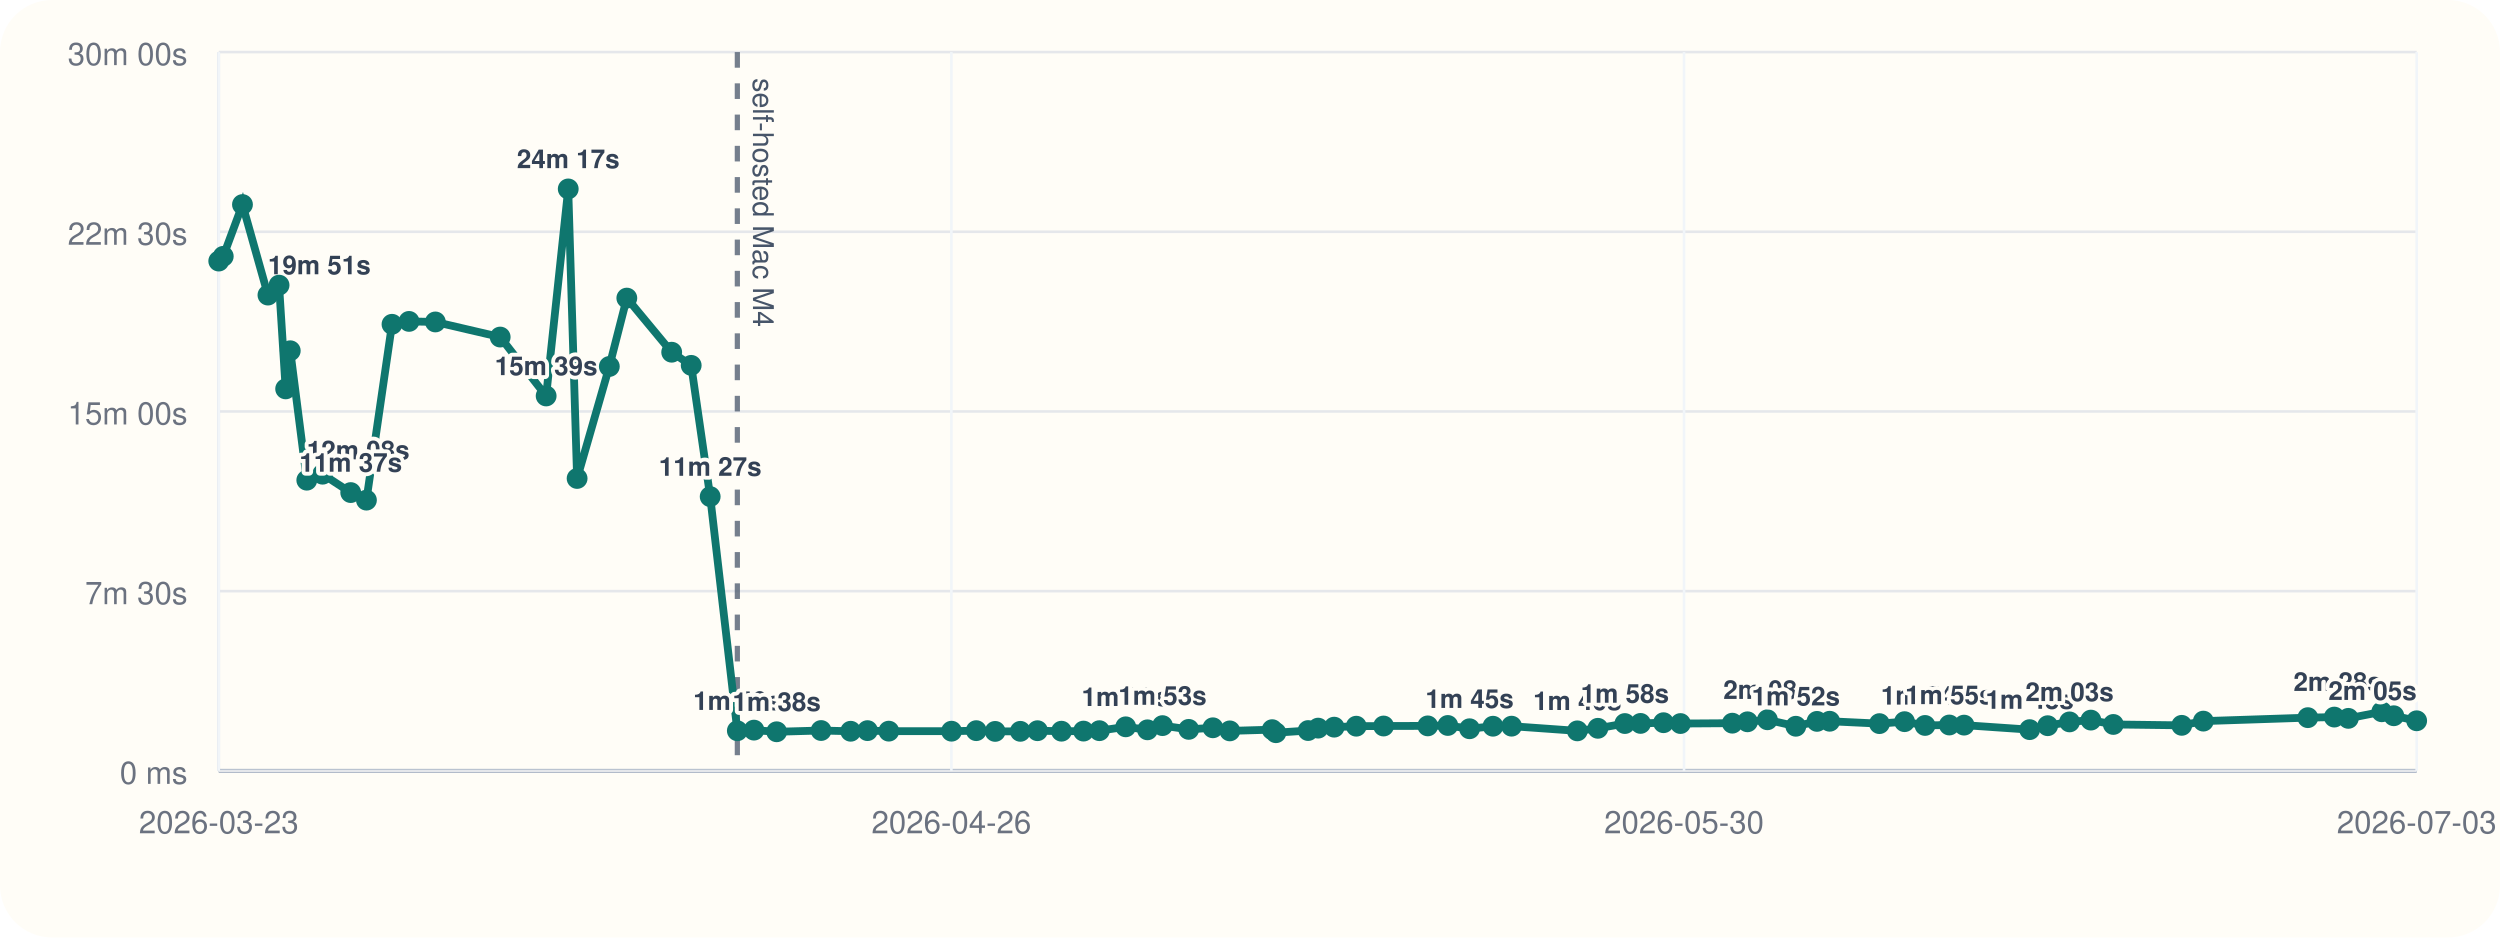
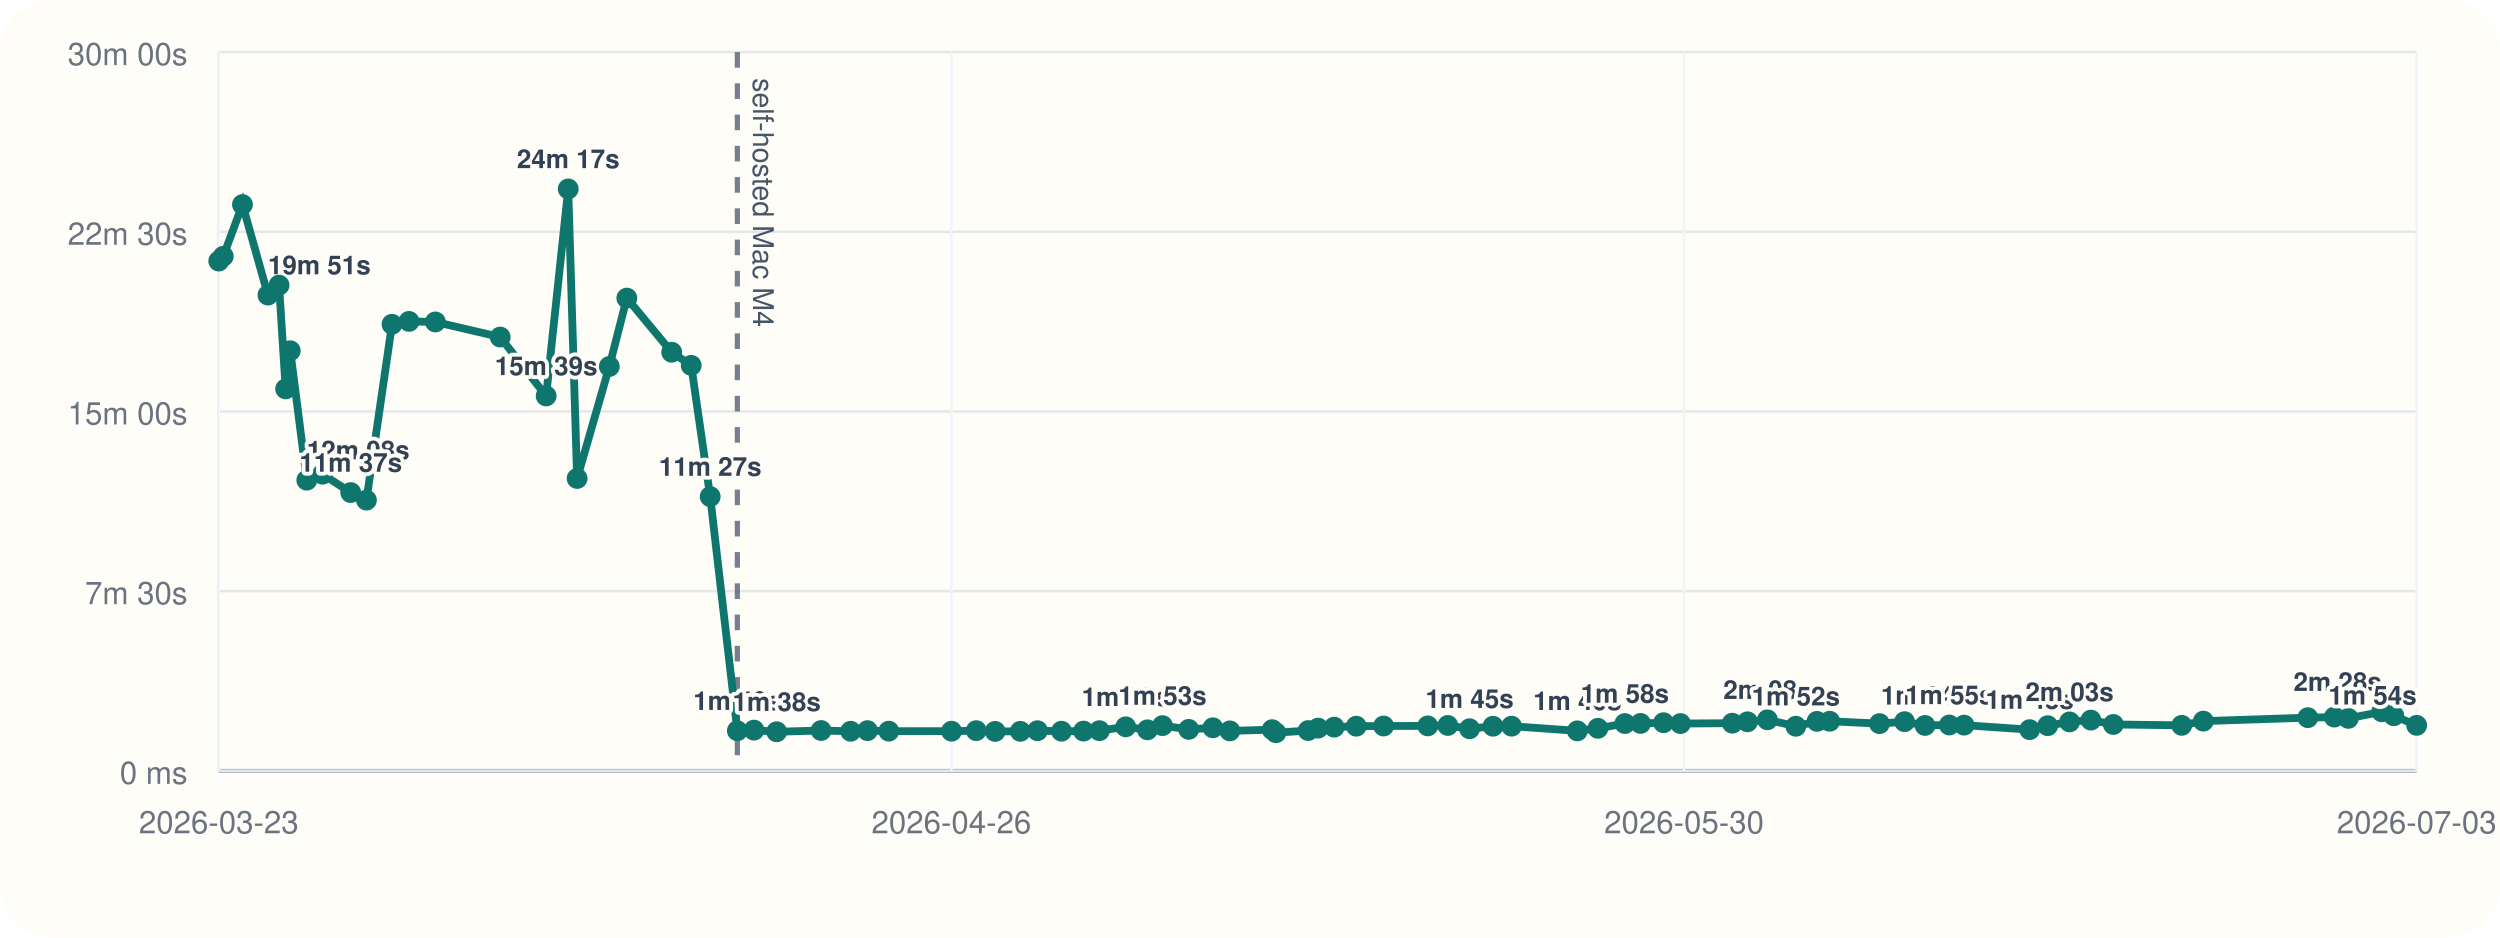
<svg xmlns="http://www.w3.org/2000/svg" viewBox="0 0 960 360">
  <rect width="960" height="360" rx="20" fill="#fffdf7" />
  <line x1="84" y1="296" x2="928" y2="296" stroke="#cbd5e1" stroke-width="1" />
  <line x1="84" y1="20" x2="84" y2="296" stroke="#cbd5e1" stroke-width="1" />
  <line x1="84" y1="296.00" x2="928" y2="296.00" stroke="#94a3b8" stroke-width="1.5" />
  <line x1="84" y1="296.00" x2="928" y2="296.00" stroke="#e5e7eb" stroke-width="1" />
  <text x="72" y="301.00" text-anchor="end" font-size="12" font-family="Helvetica, Arial, sans-serif" fill="#6b7280">0 ms</text>
  <line x1="84" y1="227.00" x2="928" y2="227.00" stroke="#e5e7eb" stroke-width="1" />
  <text x="72" y="232.00" text-anchor="end" font-size="12" font-family="Helvetica, Arial, sans-serif" fill="#6b7280">7m 30s</text>
  <line x1="84" y1="158.00" x2="928" y2="158.00" stroke="#e5e7eb" stroke-width="1" />
  <text x="72" y="163.00" text-anchor="end" font-size="12" font-family="Helvetica, Arial, sans-serif" fill="#6b7280">15m 00s</text>
  <line x1="84" y1="89.00" x2="928" y2="89.00" stroke="#e5e7eb" stroke-width="1" />
  <text x="72" y="94.00" text-anchor="end" font-size="12" font-family="Helvetica, Arial, sans-serif" fill="#6b7280">22m 30s</text>
  <line x1="84" y1="20.00" x2="928" y2="20.00" stroke="#e5e7eb" stroke-width="1" />
  <text x="72" y="25.00" text-anchor="end" font-size="12" font-family="Helvetica, Arial, sans-serif" fill="#6b7280">30m 00s</text>
  <line x1="84.00" y1="20" x2="84.00" y2="296" stroke="#f1f5f9" stroke-width="1" />
  <text x="84.00" y="320" text-anchor="middle" font-size="12" font-family="Helvetica, Arial, sans-serif" fill="#6b7280">2026-03-23</text>
  <line x1="365.33" y1="20" x2="365.33" y2="296" stroke="#f1f5f9" stroke-width="1" />
  <text x="365.33" y="320" text-anchor="middle" font-size="12" font-family="Helvetica, Arial, sans-serif" fill="#6b7280">2026-04-26</text>
  <line x1="646.67" y1="20" x2="646.67" y2="296" stroke="#f1f5f9" stroke-width="1" />
  <text x="646.67" y="320" text-anchor="middle" font-size="12" font-family="Helvetica, Arial, sans-serif" fill="#6b7280">2026-05-30</text>
  <line x1="928.00" y1="20" x2="928.00" y2="296" stroke="#f1f5f9" stroke-width="1" />
  <text x="928.00" y="320" text-anchor="middle" font-size="12" font-family="Helvetica, Arial, sans-serif" fill="#6b7280">2026-07-03</text>
  <line x1="283.14" y1="20" x2="283.14" y2="296" stroke="#475569" stroke-width="2" stroke-dasharray="6 6" opacity="0.75" />
  <text x="289.14" y="30" transform="rotate(90 289.14 30)" font-size="11" font-family="Helvetica, Arial, sans-serif" fill="#475569">self-hosted Mac M4</text>
-   <polyline fill="none" stroke="#0f766e" stroke-width="3" points="84.00,100.25 85.73,98.43 93.11,78.55 102.89,113.31 107.16,109.50 109.69,149.33 111.46,134.69 117.81,184.39 123.87,182.09 134.68,189.15 140.71,192.05 150.53,124.53 157.07,123.42 167.18,123.63 192.07,129.43 209.72,152.05 218.20,72.55 221.61,183.73 233.98,140.73 240.70,114.47 257.93,135.25 265.42,140.30 272.71,190.70 283.14,280.61 289.52,280.37 298.24,281.00 315.30,280.52 326.66,280.80 333.12,280.56 341.30,280.76 365.39,280.78 374.88,280.57 382.14,280.86 391.81,280.83 398.40,280.59 407.61,280.78 416.07,280.74 422.17,280.58 432.28,279.10 440.63,280.25 446.39,278.64 456.47,280.08 465.75,279.47 472.25,280.66 488.52,280.19 489.96,281.36 502.32,280.53 506.17,279.60 512.32,279.23 520.81,278.86 531.30,278.79 548.26,278.74 555.96,278.58 564.31,279.84 573.31,278.87 580.44,278.85 605.69,280.65 613.59,279.67 623.95,277.84 629.97,277.79 638.79,277.52 645.30,277.84 665.21,277.70 671.04,277.17 678.69,276.39 689.60,278.88 697.73,277.01 702.60,276.96 721.71,277.87 731.35,277.12 739.21,278.57 748.54,278.40 754.20,278.45 779.39,280.18 786.32,278.67 794.71,277.21 802.90,276.52 811.52,278.19 837.79,278.53 846.09,276.91 886.21,275.58 896.37,275.36 901.76,275.85 914.60,273.32 919.22,274.85 928.00,276.78" />
+   <polyline fill="none" stroke="#0f766e" stroke-width="3" points="84.00,100.25 85.73,98.43 93.11,78.55 102.89,113.31 107.16,109.50 109.69,149.33 111.46,134.69 117.81,184.39 123.87,182.09 134.68,189.15 140.71,192.05 150.53,124.53 157.07,123.42 167.18,123.63 192.07,129.43 209.72,152.05 218.20,72.55 221.61,183.73 233.98,140.73 240.70,114.47 257.93,135.25 265.42,140.30 272.71,190.70 283.14,280.61 289.52,280.37 298.24,281.00 315.30,280.52 326.66,280.80 333.12,280.56 341.30,280.76 365.39,280.78 374.88,280.57 382.14,280.86 391.81,280.83 398.40,280.59 407.61,280.78 416.07,280.74 422.17,280.58 432.28,279.10 440.63,280.25 446.39,278.64 456.47,280.08 465.75,279.47 472.25,280.66 488.52,280.19 489.96,281.36 502.32,280.53 506.17,279.60 512.32,279.23 520.81,278.86 531.30,278.79 548.26,278.74 555.96,278.58 564.31,279.84 573.31,278.87 580.44,278.85 605.69,280.65 613.59,279.67 623.95,277.84 629.97,277.79 638.79,277.52 645.30,277.84 665.21,277.70 671.04,277.17 678.69,276.39 689.60,278.88 697.73,277.01 702.60,276.96 721.71,277.87 731.35,277.12 739.21,278.57 748.54,278.40 754.20,278.45 779.39,280.18 786.32,278.67 794.71,277.21 802.90,276.52 811.52,278.19 837.79,278.53 846.09,276.91 886.21,275.58 896.37,275.36 901.76,275.85 914.60,273.32 919.22,274.85 928.00,278.53" />
  <circle cx="84.00" cy="100.25" r="4" fill="#0f766e" />
  <circle cx="85.73" cy="98.43" r="4" fill="#0f766e" />
  <circle cx="93.11" cy="78.55" r="4" fill="#0f766e" />
  <circle cx="102.89" cy="113.31" r="4" fill="#0f766e" />
  <text x="102.89" y="105.31" text-anchor="start" font-size="10" font-family="Helvetica, Arial, sans-serif" font-weight="600" paint-order="stroke" stroke="#fffdf7" stroke-width="3" stroke-linejoin="round" fill="#334155">19m 51s</text>
  <circle cx="107.16" cy="109.50" r="4" fill="#0f766e" />
  <circle cx="109.69" cy="149.33" r="4" fill="#0f766e" />
  <circle cx="111.46" cy="134.69" r="4" fill="#0f766e" />
  <circle cx="117.81" cy="184.39" r="4" fill="#0f766e" />
  <text x="117.81" y="176.39" text-anchor="start" font-size="10" font-family="Helvetica, Arial, sans-serif" font-weight="600" paint-order="stroke" stroke="#fffdf7" stroke-width="3" stroke-linejoin="round" fill="#334155">12m 08s</text>
  <circle cx="123.87" cy="182.09" r="4" fill="#0f766e" />
  <circle cx="134.68" cy="189.15" r="4" fill="#0f766e" />
  <text x="134.68" y="181.15" text-anchor="middle" font-size="10" font-family="Helvetica, Arial, sans-serif" font-weight="600" paint-order="stroke" stroke="#fffdf7" stroke-width="3" stroke-linejoin="round" fill="#334155">11m 37s</text>
  <circle cx="140.71" cy="192.05" r="4" fill="#0f766e" />
  <circle cx="150.53" cy="124.53" r="4" fill="#0f766e" />
  <circle cx="157.07" cy="123.42" r="4" fill="#0f766e" />
  <circle cx="167.18" cy="123.63" r="4" fill="#0f766e" />
  <circle cx="192.07" cy="129.43" r="4" fill="#0f766e" />
  <circle cx="209.72" cy="152.05" r="4" fill="#0f766e" />
  <text x="209.72" y="144.05" text-anchor="middle" font-size="10" font-family="Helvetica, Arial, sans-serif" font-weight="600" paint-order="stroke" stroke="#fffdf7" stroke-width="3" stroke-linejoin="round" fill="#334155">15m 39s</text>
  <circle cx="218.20" cy="72.55" r="4" fill="#0f766e" />
  <text x="218.20" y="64.55" text-anchor="middle" font-size="10" font-family="Helvetica, Arial, sans-serif" font-weight="600" paint-order="stroke" stroke="#fffdf7" stroke-width="3" stroke-linejoin="round" fill="#334155">24m 17s</text>
  <circle cx="221.61" cy="183.73" r="4" fill="#0f766e" />
  <circle cx="233.98" cy="140.73" r="4" fill="#0f766e" />
  <circle cx="240.70" cy="114.47" r="4" fill="#0f766e" />
  <circle cx="257.93" cy="135.25" r="4" fill="#0f766e" />
  <circle cx="265.42" cy="140.30" r="4" fill="#0f766e" />
  <circle cx="272.71" cy="190.70" r="4" fill="#0f766e" />
  <text x="272.71" y="182.70" text-anchor="middle" font-size="10" font-family="Helvetica, Arial, sans-serif" font-weight="600" paint-order="stroke" stroke="#fffdf7" stroke-width="3" stroke-linejoin="round" fill="#334155">11m 27s</text>
  <circle cx="283.14" cy="280.61" r="4" fill="#0f766e" />
  <text x="283.14" y="272.61" text-anchor="middle" font-size="10" font-family="Helvetica, Arial, sans-serif" font-weight="600" paint-order="stroke" stroke="#fffdf7" stroke-width="3" stroke-linejoin="round" fill="#334155">1m 40s</text>
  <circle cx="289.52" cy="280.37" r="4" fill="#0f766e" />
  <circle cx="298.24" cy="281.00" r="4" fill="#0f766e" />
  <text x="298.24" y="273.00" text-anchor="middle" font-size="10" font-family="Helvetica, Arial, sans-serif" font-weight="600" paint-order="stroke" stroke="#fffdf7" stroke-width="3" stroke-linejoin="round" fill="#334155">1m 38s</text>
  <circle cx="315.30" cy="280.52" r="4" fill="#0f766e" />
  <circle cx="326.66" cy="280.80" r="4" fill="#0f766e" />
  <circle cx="333.12" cy="280.56" r="4" fill="#0f766e" />
  <circle cx="341.30" cy="280.76" r="4" fill="#0f766e" />
  <circle cx="365.39" cy="280.78" r="4" fill="#0f766e" />
  <circle cx="374.88" cy="280.57" r="4" fill="#0f766e" />
  <circle cx="382.14" cy="280.86" r="4" fill="#0f766e" />
  <circle cx="391.81" cy="280.83" r="4" fill="#0f766e" />
  <circle cx="398.40" cy="280.59" r="4" fill="#0f766e" />
  <circle cx="407.61" cy="280.78" r="4" fill="#0f766e" />
  <circle cx="416.07" cy="280.74" r="4" fill="#0f766e" />
  <circle cx="422.17" cy="280.58" r="4" fill="#0f766e" />
  <circle cx="432.28" cy="279.10" r="4" fill="#0f766e" />
  <text x="432.28" y="271.10" text-anchor="middle" font-size="10" font-family="Helvetica, Arial, sans-serif" font-weight="600" paint-order="stroke" stroke="#fffdf7" stroke-width="3" stroke-linejoin="round" fill="#334155">1m 50s</text>
  <circle cx="440.63" cy="280.25" r="4" fill="#0f766e" />
  <circle cx="446.39" cy="278.64" r="4" fill="#0f766e" />
  <text x="446.39" y="270.64" text-anchor="middle" font-size="10" font-family="Helvetica, Arial, sans-serif" font-weight="600" paint-order="stroke" stroke="#fffdf7" stroke-width="3" stroke-linejoin="round" fill="#334155">1m 53s</text>
  <circle cx="456.47" cy="280.08" r="4" fill="#0f766e" />
  <circle cx="465.75" cy="279.47" r="4" fill="#0f766e" />
  <circle cx="472.25" cy="280.66" r="4" fill="#0f766e" />
  <circle cx="488.52" cy="280.19" r="4" fill="#0f766e" />
  <circle cx="489.96" cy="281.36" r="4" fill="#0f766e" />
  <circle cx="502.32" cy="280.53" r="4" fill="#0f766e" />
  <circle cx="506.17" cy="279.60" r="4" fill="#0f766e" />
  <circle cx="512.32" cy="279.23" r="4" fill="#0f766e" />
  <circle cx="520.81" cy="278.86" r="4" fill="#0f766e" />
  <circle cx="531.30" cy="278.79" r="4" fill="#0f766e" />
  <circle cx="548.26" cy="278.74" r="4" fill="#0f766e" />
  <circle cx="555.96" cy="278.58" r="4" fill="#0f766e" />
  <circle cx="564.31" cy="279.84" r="4" fill="#0f766e" />
  <text x="564.31" y="271.84" text-anchor="middle" font-size="10" font-family="Helvetica, Arial, sans-serif" font-weight="600" paint-order="stroke" stroke="#fffdf7" stroke-width="3" stroke-linejoin="round" fill="#334155">1m 45s</text>
  <circle cx="573.31" cy="278.87" r="4" fill="#0f766e" />
  <circle cx="580.44" cy="278.85" r="4" fill="#0f766e" />
  <circle cx="605.69" cy="280.65" r="4" fill="#0f766e" />
  <text x="605.69" y="272.65" text-anchor="middle" font-size="10" font-family="Helvetica, Arial, sans-serif" font-weight="600" paint-order="stroke" stroke="#fffdf7" stroke-width="3" stroke-linejoin="round" fill="#334155">1m 40s</text>
  <circle cx="613.59" cy="279.67" r="4" fill="#0f766e" />
  <circle cx="623.95" cy="277.84" r="4" fill="#0f766e" />
  <text x="623.95" y="269.84" text-anchor="middle" font-size="10" font-family="Helvetica, Arial, sans-serif" font-weight="600" paint-order="stroke" stroke="#fffdf7" stroke-width="3" stroke-linejoin="round" fill="#334155">1m 58s</text>
  <circle cx="629.97" cy="277.79" r="4" fill="#0f766e" />
  <circle cx="638.79" cy="277.52" r="4" fill="#0f766e" />
  <circle cx="645.30" cy="277.84" r="4" fill="#0f766e" />
  <circle cx="665.21" cy="277.70" r="4" fill="#0f766e" />
  <circle cx="671.04" cy="277.17" r="4" fill="#0f766e" />
  <circle cx="678.69" cy="276.39" r="4" fill="#0f766e" />
  <text x="678.69" y="268.39" text-anchor="middle" font-size="10" font-family="Helvetica, Arial, sans-serif" font-weight="600" paint-order="stroke" stroke="#fffdf7" stroke-width="3" stroke-linejoin="round" fill="#334155">2m 08s</text>
  <circle cx="689.60" cy="278.88" r="4" fill="#0f766e" />
  <text x="689.60" y="270.88" text-anchor="middle" font-size="10" font-family="Helvetica, Arial, sans-serif" font-weight="600" paint-order="stroke" stroke="#fffdf7" stroke-width="3" stroke-linejoin="round" fill="#334155">1m 52s</text>
  <circle cx="697.73" cy="277.01" r="4" fill="#0f766e" />
  <circle cx="702.60" cy="276.96" r="4" fill="#0f766e" />
  <circle cx="721.71" cy="277.87" r="4" fill="#0f766e" />
  <circle cx="731.35" cy="277.12" r="4" fill="#0f766e" />
  <circle cx="739.21" cy="278.57" r="4" fill="#0f766e" />
  <text x="739.21" y="270.57" text-anchor="middle" font-size="10" font-family="Helvetica, Arial, sans-serif" font-weight="600" paint-order="stroke" stroke="#fffdf7" stroke-width="3" stroke-linejoin="round" fill="#334155">1m 54s</text>
  <circle cx="748.54" cy="278.40" r="4" fill="#0f766e" />
  <text x="748.54" y="270.40" text-anchor="middle" font-size="10" font-family="Helvetica, Arial, sans-serif" font-weight="600" paint-order="stroke" stroke="#fffdf7" stroke-width="3" stroke-linejoin="round" fill="#334155">1m 55s</text>
  <circle cx="754.20" cy="278.45" r="4" fill="#0f766e" />
  <circle cx="779.39" cy="280.18" r="4" fill="#0f766e" />
  <text x="779.39" y="272.18" text-anchor="middle" font-size="10" font-family="Helvetica, Arial, sans-serif" font-weight="600" paint-order="stroke" stroke="#fffdf7" stroke-width="3" stroke-linejoin="round" fill="#334155">1m 43s</text>
  <circle cx="786.32" cy="278.67" r="4" fill="#0f766e" />
  <circle cx="794.71" cy="277.21" r="4" fill="#0f766e" />
  <text x="794.71" y="269.21" text-anchor="middle" font-size="10" font-family="Helvetica, Arial, sans-serif" font-weight="600" paint-order="stroke" stroke="#fffdf7" stroke-width="3" stroke-linejoin="round" fill="#334155">2m 03s</text>
  <circle cx="802.90" cy="276.52" r="4" fill="#0f766e" />
  <circle cx="811.52" cy="278.19" r="4" fill="#0f766e" />
  <circle cx="837.79" cy="278.53" r="4" fill="#0f766e" />
  <circle cx="846.09" cy="276.91" r="4" fill="#0f766e" />
  <circle cx="886.21" cy="275.58" r="4" fill="#0f766e" />
  <circle cx="896.37" cy="275.36" r="4" fill="#0f766e" />
  <circle cx="901.76" cy="275.85" r="4" fill="#0f766e" />
  <circle cx="914.60" cy="273.32" r="4" fill="#0f766e" />
  <text x="914.60" y="265.32" text-anchor="end" font-size="10" font-family="Helvetica, Arial, sans-serif" font-weight="600" paint-order="stroke" stroke="#fffdf7" stroke-width="3" stroke-linejoin="round" fill="#334155">2m 28s</text>
  <circle cx="919.22" cy="274.85" r="4" fill="#0f766e" />
-   <circle cx="928.00" cy="276.78" r="4" fill="#0f766e" />
-   <text x="928.00" y="268.78" text-anchor="end" font-size="10" font-family="Helvetica, Arial, sans-serif" font-weight="600" paint-order="stroke" stroke="#fffdf7" stroke-width="3" stroke-linejoin="round" fill="#334155">2m 05s</text>
+   <circle cx="928.00" cy="278.53" r="4" fill="#0f766e" />
+   <text x="928.00" y="270.53" text-anchor="end" font-size="10" font-family="Helvetica, Arial, sans-serif" font-weight="600" paint-order="stroke" stroke="#fffdf7" stroke-width="3" stroke-linejoin="round" fill="#334155">1m 54s</text>
</svg>
